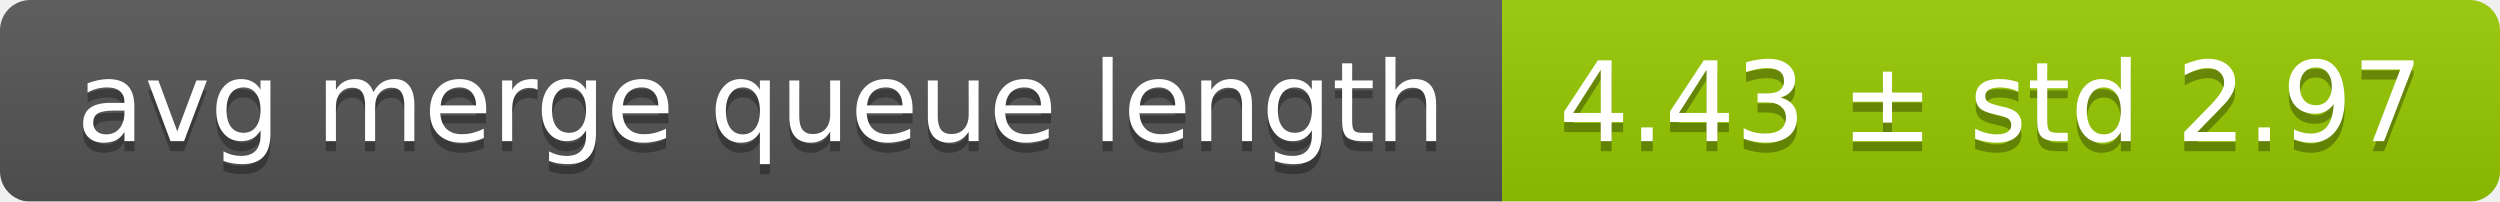
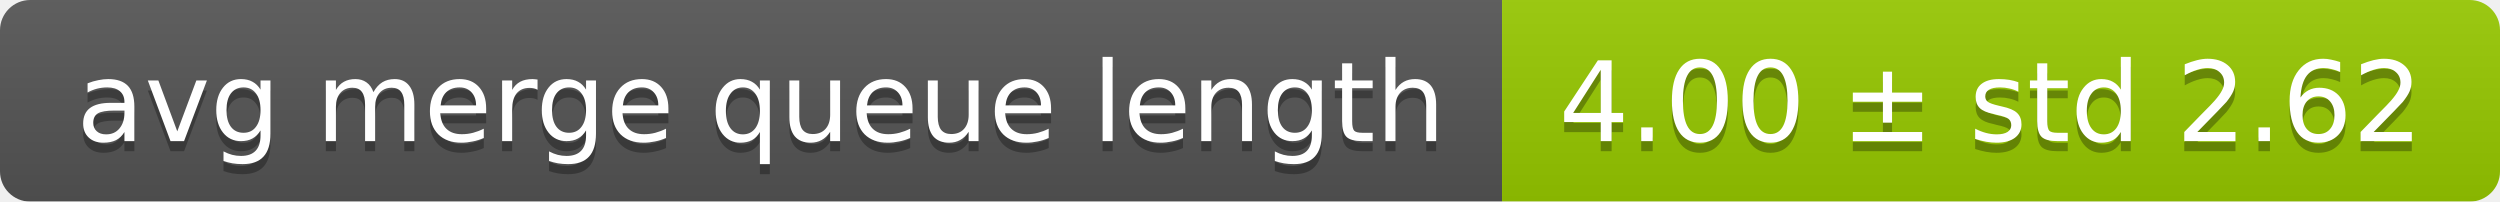
<svg xmlns="http://www.w3.org/2000/svg" width="248" height="20">
  <linearGradient id="smooth" x2="0" y2="100%">
    <stop offset="0" stop-color="#bbb" stop-opacity=".1" />
    <stop offset="1" stop-opacity=".1" />
  </linearGradient>
  <mask id="round">
    <rect width="248" height="20" rx="3" fill="#fff" />
  </mask>
  <g mask="url(#round)">
    <rect width="149" height="20" fill="#555" />
    <rect x="149" width="99" height="20" fill="#97ca00" />
    <rect width="248" height="20" fill="url(#smooth)" />
  </g>
  <g fill="#fff" text-anchor="middle" font-family="DejaVu Sans,Verdana,Geneva,sans-serif" font-size="11">
    <text x="75.5" y="15" fill="#010101" fill-opacity=".3">avg merge queue length</text>
    <text x="75.5" y="14">avg merge queue length</text>
-     <text x="197.5" y="15" fill="#010101" fill-opacity=".3">4.43 ± std 2.97</text>
-     <text x="197.5" y="14">4.43 ± std 2.97</text>
+     <text x="197.5" y="15" fill="#010101" fill-opacity=".3">4.00 ± std 2.62</text>
+     <text x="197.5" y="14">4.00 ± std 2.62</text>
  </g>
</svg>
